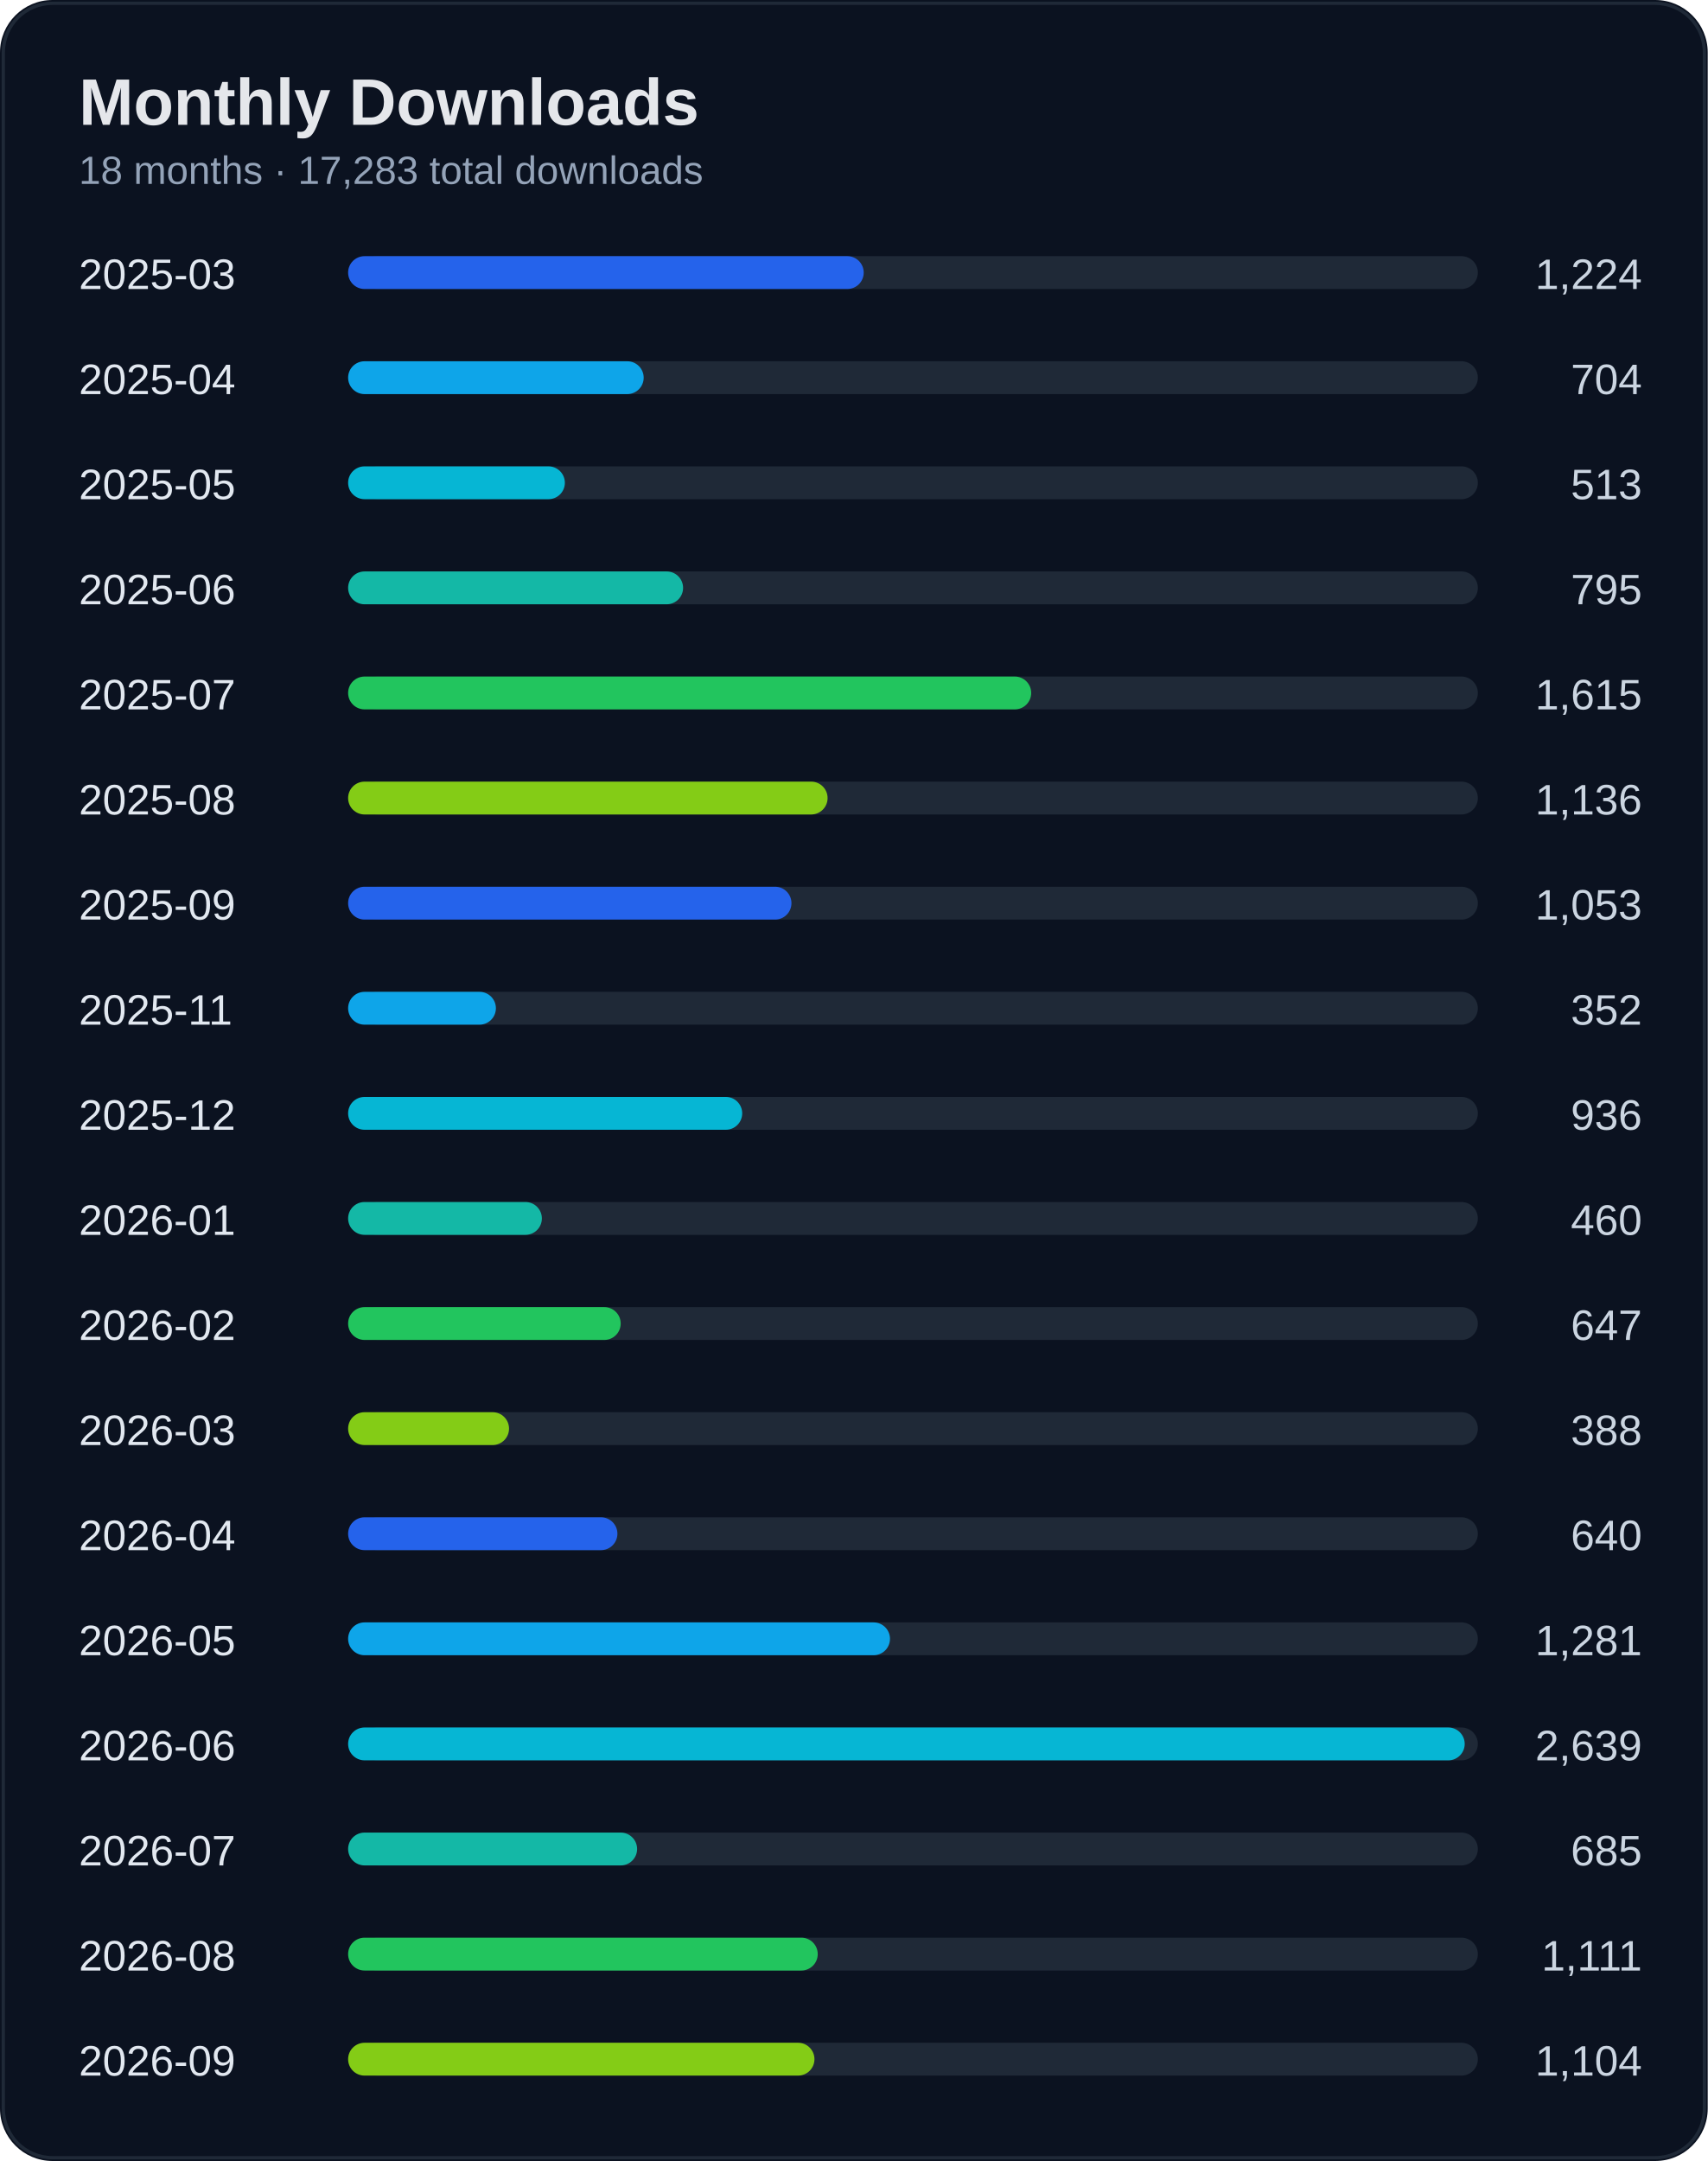
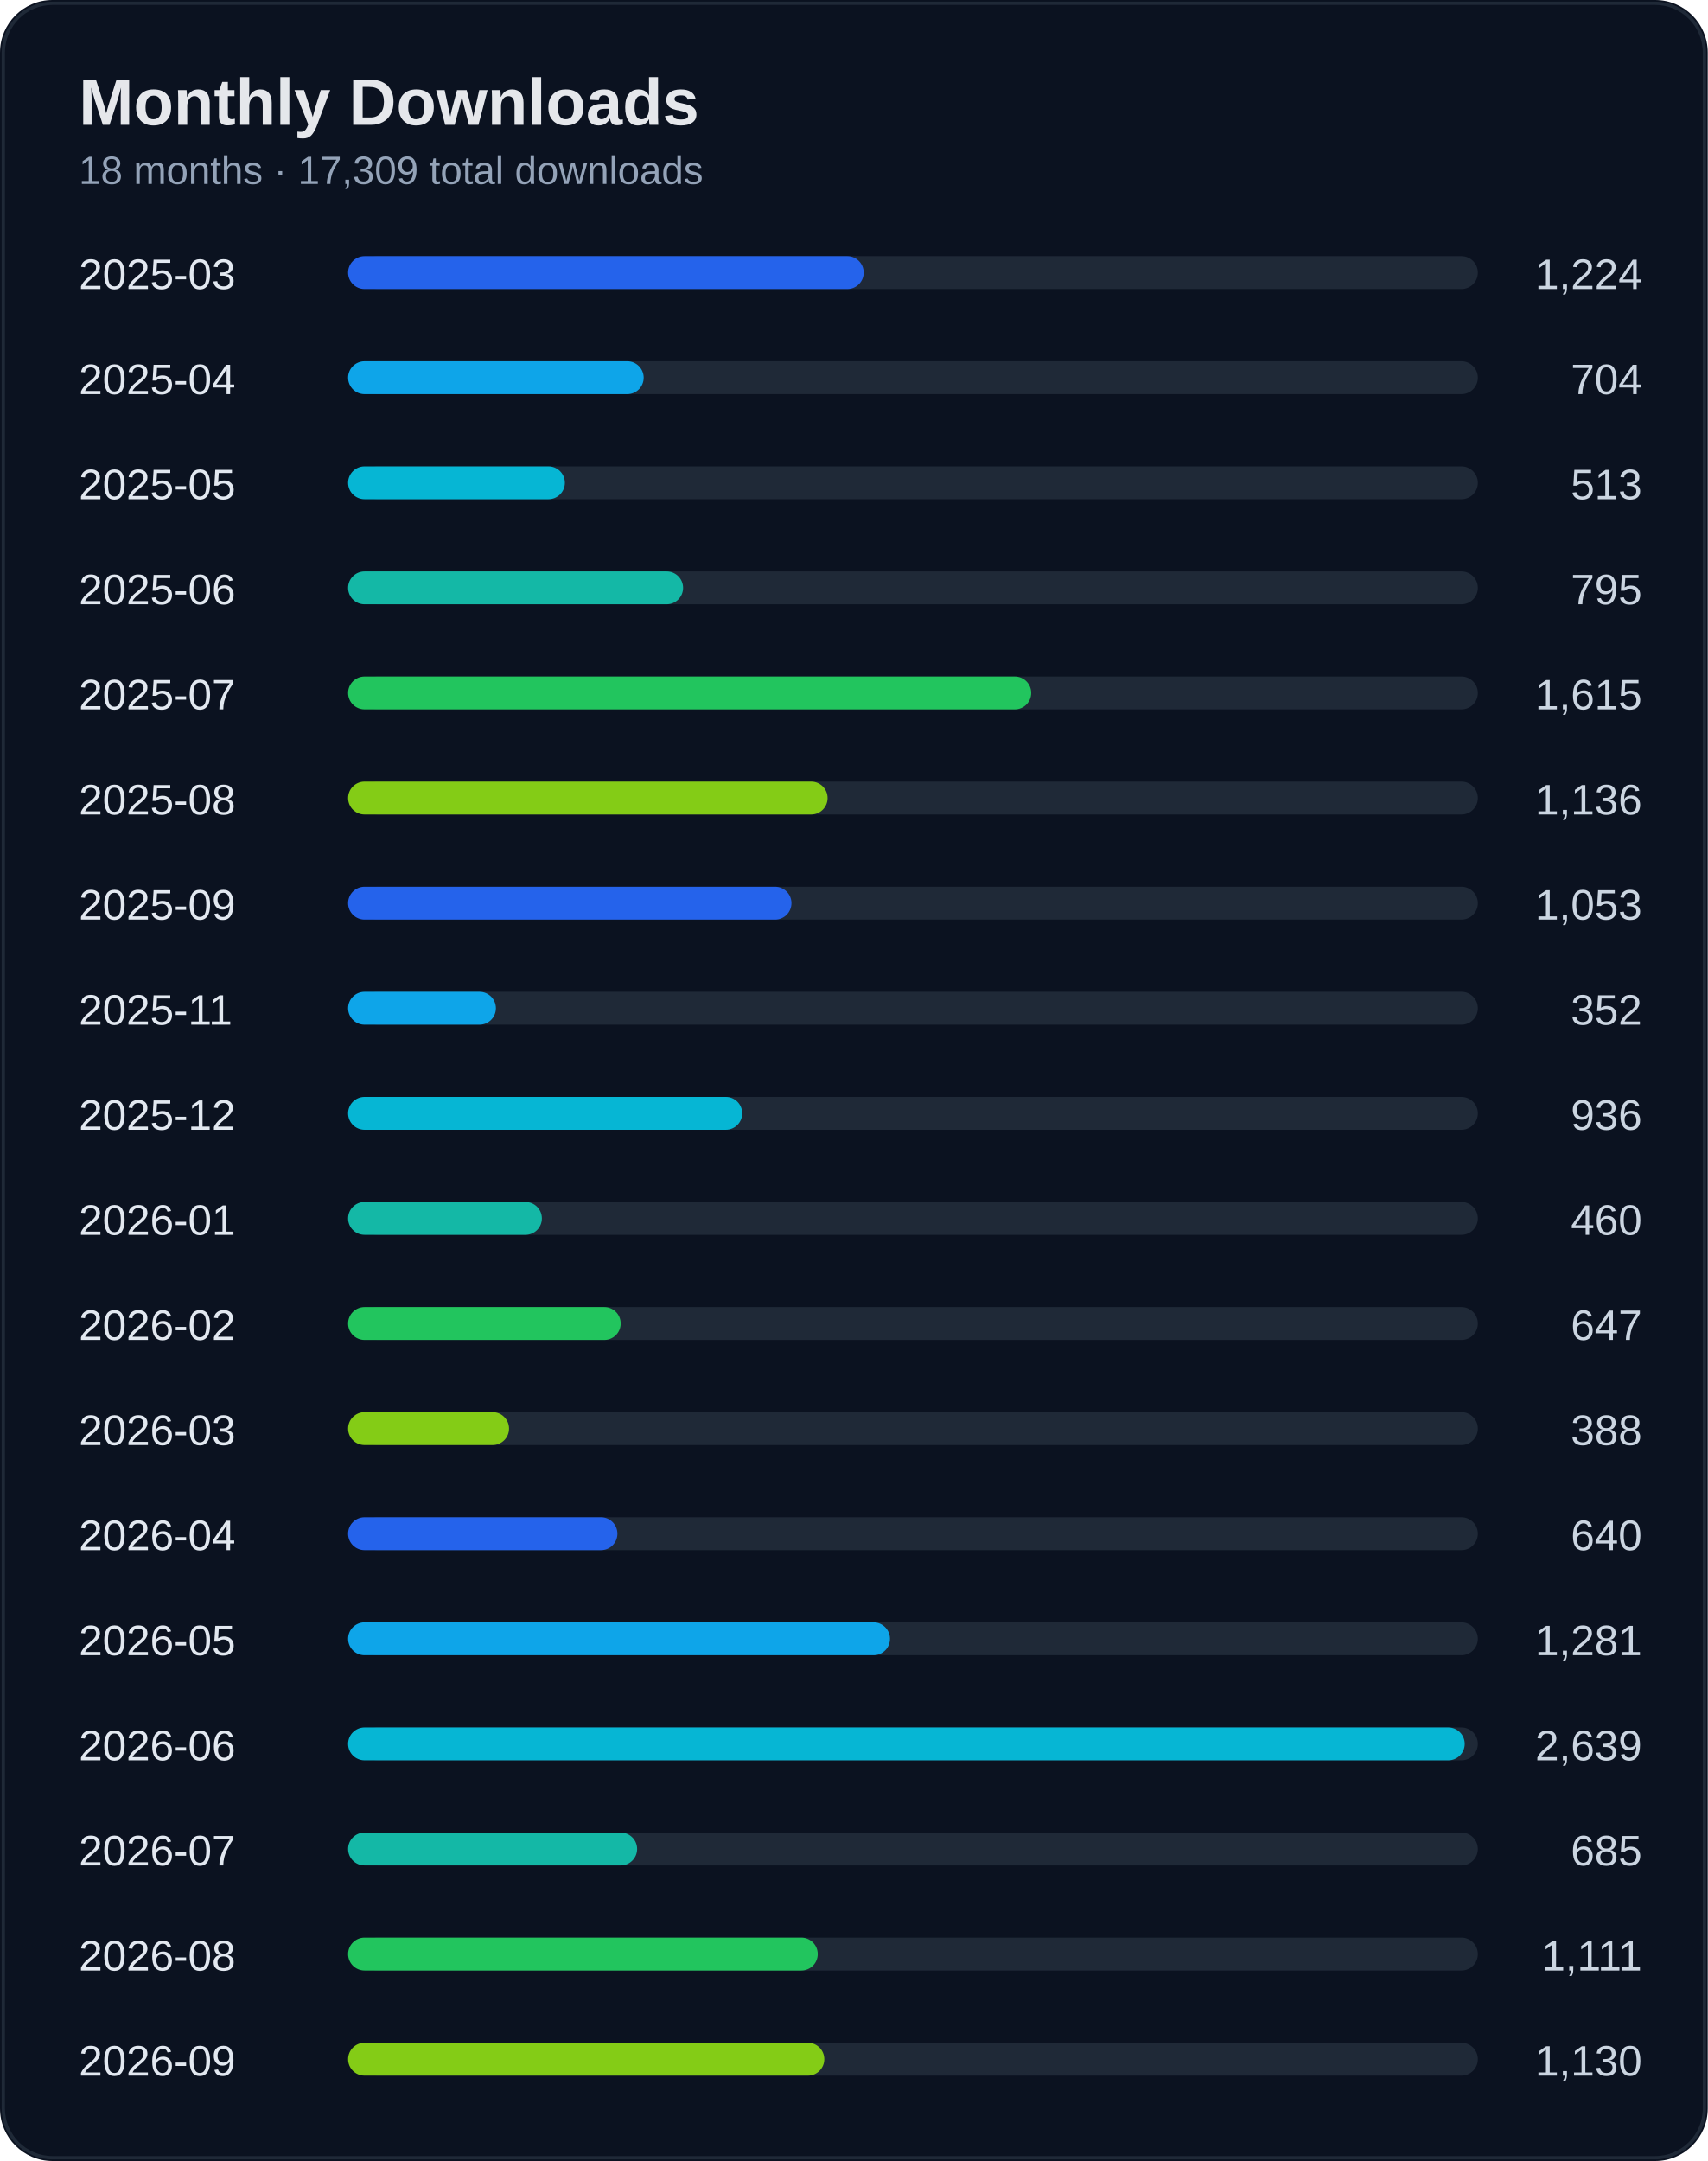
<svg xmlns="http://www.w3.org/2000/svg" width="520" height="658" viewBox="0 0 520 658">
  <rect width="100%" height="100%" rx="16" fill="#0b1220" />
  <rect x="1" y="1" width="518" height="656" rx="15" fill="none" stroke="#1f2937" />
  <text x="24" y="38" fill="#e5e7eb" font-size="20" font-weight="700" font-family="Segoe UI, Arial">Monthly Downloads</text>
-   <text x="24" y="56" fill="#94a3b8" font-size="12" font-family="Segoe UI, Arial">18 months · 17,283 total downloads</text>
+   <text x="24" y="56" fill="#94a3b8" font-size="12" font-family="Segoe UI, Arial">18 months · 17,309 total downloads</text>
  <text x="24" y="88" fill="#e2e8f0" font-size="13" font-family="Segoe UI, Arial">2025-03</text>
  <text x="500" y="88" fill="#cbd5e1" font-size="13" text-anchor="end" font-family="Segoe UI, Arial">1,224</text>
  <rect x="110" y="78" width="340" height="10" rx="5" fill="#1f2937" />
  <rect x="106" y="78" width="157" height="10" rx="5" fill="#2563eb" />
  <text x="24" y="120" fill="#e2e8f0" font-size="13" font-family="Segoe UI, Arial">2025-04</text>
  <text x="500" y="120" fill="#cbd5e1" font-size="13" text-anchor="end" font-family="Segoe UI, Arial">704</text>
  <rect x="110" y="110" width="340" height="10" rx="5" fill="#1f2937" />
  <rect x="106" y="110" width="90" height="10" rx="5" fill="#0ea5e9" />
  <text x="24" y="152" fill="#e2e8f0" font-size="13" font-family="Segoe UI, Arial">2025-05</text>
  <text x="500" y="152" fill="#cbd5e1" font-size="13" text-anchor="end" font-family="Segoe UI, Arial">513</text>
  <rect x="110" y="142" width="340" height="10" rx="5" fill="#1f2937" />
  <rect x="106" y="142" width="66" height="10" rx="5" fill="#06b6d4" />
  <text x="24" y="184" fill="#e2e8f0" font-size="13" font-family="Segoe UI, Arial">2025-06</text>
  <text x="500" y="184" fill="#cbd5e1" font-size="13" text-anchor="end" font-family="Segoe UI, Arial">795</text>
  <rect x="110" y="174" width="340" height="10" rx="5" fill="#1f2937" />
  <rect x="106" y="174" width="102" height="10" rx="5" fill="#14b8a6" />
  <text x="24" y="216" fill="#e2e8f0" font-size="13" font-family="Segoe UI, Arial">2025-07</text>
  <text x="500" y="216" fill="#cbd5e1" font-size="13" text-anchor="end" font-family="Segoe UI, Arial">1,615</text>
  <rect x="110" y="206" width="340" height="10" rx="5" fill="#1f2937" />
  <rect x="106" y="206" width="208" height="10" rx="5" fill="#22c55e" />
  <text x="24" y="248" fill="#e2e8f0" font-size="13" font-family="Segoe UI, Arial">2025-08</text>
  <text x="500" y="248" fill="#cbd5e1" font-size="13" text-anchor="end" font-family="Segoe UI, Arial">1,136</text>
  <rect x="110" y="238" width="340" height="10" rx="5" fill="#1f2937" />
  <rect x="106" y="238" width="146" height="10" rx="5" fill="#84cc16" />
  <text x="24" y="280" fill="#e2e8f0" font-size="13" font-family="Segoe UI, Arial">2025-09</text>
  <text x="500" y="280" fill="#cbd5e1" font-size="13" text-anchor="end" font-family="Segoe UI, Arial">1,053</text>
  <rect x="110" y="270" width="340" height="10" rx="5" fill="#1f2937" />
  <rect x="106" y="270" width="135" height="10" rx="5" fill="#2563eb" />
  <text x="24" y="312" fill="#e2e8f0" font-size="13" font-family="Segoe UI, Arial">2025-11</text>
  <text x="500" y="312" fill="#cbd5e1" font-size="13" text-anchor="end" font-family="Segoe UI, Arial">352</text>
  <rect x="110" y="302" width="340" height="10" rx="5" fill="#1f2937" />
  <rect x="106" y="302" width="45" height="10" rx="5" fill="#0ea5e9" />
  <text x="24" y="344" fill="#e2e8f0" font-size="13" font-family="Segoe UI, Arial">2025-12</text>
  <text x="500" y="344" fill="#cbd5e1" font-size="13" text-anchor="end" font-family="Segoe UI, Arial">936</text>
  <rect x="110" y="334" width="340" height="10" rx="5" fill="#1f2937" />
  <rect x="106" y="334" width="120" height="10" rx="5" fill="#06b6d4" />
  <text x="24" y="376" fill="#e2e8f0" font-size="13" font-family="Segoe UI, Arial">2026-01</text>
  <text x="500" y="376" fill="#cbd5e1" font-size="13" text-anchor="end" font-family="Segoe UI, Arial">460</text>
  <rect x="110" y="366" width="340" height="10" rx="5" fill="#1f2937" />
  <rect x="106" y="366" width="59" height="10" rx="5" fill="#14b8a6" />
  <text x="24" y="408" fill="#e2e8f0" font-size="13" font-family="Segoe UI, Arial">2026-02</text>
  <text x="500" y="408" fill="#cbd5e1" font-size="13" text-anchor="end" font-family="Segoe UI, Arial">647</text>
  <rect x="110" y="398" width="340" height="10" rx="5" fill="#1f2937" />
  <rect x="106" y="398" width="83" height="10" rx="5" fill="#22c55e" />
  <text x="24" y="440" fill="#e2e8f0" font-size="13" font-family="Segoe UI, Arial">2026-03</text>
  <text x="500" y="440" fill="#cbd5e1" font-size="13" text-anchor="end" font-family="Segoe UI, Arial">388</text>
  <rect x="110" y="430" width="340" height="10" rx="5" fill="#1f2937" />
  <rect x="106" y="430" width="49" height="10" rx="5" fill="#84cc16" />
  <text x="24" y="472" fill="#e2e8f0" font-size="13" font-family="Segoe UI, Arial">2026-04</text>
  <text x="500" y="472" fill="#cbd5e1" font-size="13" text-anchor="end" font-family="Segoe UI, Arial">640</text>
  <rect x="110" y="462" width="340" height="10" rx="5" fill="#1f2937" />
  <rect x="106" y="462" width="82" height="10" rx="5" fill="#2563eb" />
  <text x="24" y="504" fill="#e2e8f0" font-size="13" font-family="Segoe UI, Arial">2026-05</text>
  <text x="500" y="504" fill="#cbd5e1" font-size="13" text-anchor="end" font-family="Segoe UI, Arial">1,281</text>
  <rect x="110" y="494" width="340" height="10" rx="5" fill="#1f2937" />
  <rect x="106" y="494" width="165" height="10" rx="5" fill="#0ea5e9" />
  <text x="24" y="536" fill="#e2e8f0" font-size="13" font-family="Segoe UI, Arial">2026-06</text>
  <text x="500" y="536" fill="#cbd5e1" font-size="13" text-anchor="end" font-family="Segoe UI, Arial">2,639</text>
  <rect x="110" y="526" width="340" height="10" rx="5" fill="#1f2937" />
  <rect x="106" y="526" width="340" height="10" rx="5" fill="#06b6d4" />
  <text x="24" y="568" fill="#e2e8f0" font-size="13" font-family="Segoe UI, Arial">2026-07</text>
  <text x="500" y="568" fill="#cbd5e1" font-size="13" text-anchor="end" font-family="Segoe UI, Arial">685</text>
  <rect x="110" y="558" width="340" height="10" rx="5" fill="#1f2937" />
  <rect x="106" y="558" width="88" height="10" rx="5" fill="#14b8a6" />
  <text x="24" y="600" fill="#e2e8f0" font-size="13" font-family="Segoe UI, Arial">2026-08</text>
  <text x="500" y="600" fill="#cbd5e1" font-size="13" text-anchor="end" font-family="Segoe UI, Arial">1,111</text>
  <rect x="110" y="590" width="340" height="10" rx="5" fill="#1f2937" />
  <rect x="106" y="590" width="143" height="10" rx="5" fill="#22c55e" />
  <text x="24" y="632" fill="#e2e8f0" font-size="13" font-family="Segoe UI, Arial">2026-09</text>
-   <text x="500" y="632" fill="#cbd5e1" font-size="13" text-anchor="end" font-family="Segoe UI, Arial">1,104</text>
+   <text x="500" y="632" fill="#cbd5e1" font-size="13" text-anchor="end" font-family="Segoe UI, Arial">1,130</text>
  <rect x="110" y="622" width="340" height="10" rx="5" fill="#1f2937" />
-   <rect x="106" y="622" width="142" height="10" rx="5" fill="#84cc16" />
+   <rect x="106" y="622" width="145" height="10" rx="5" fill="#84cc16" />
</svg>
